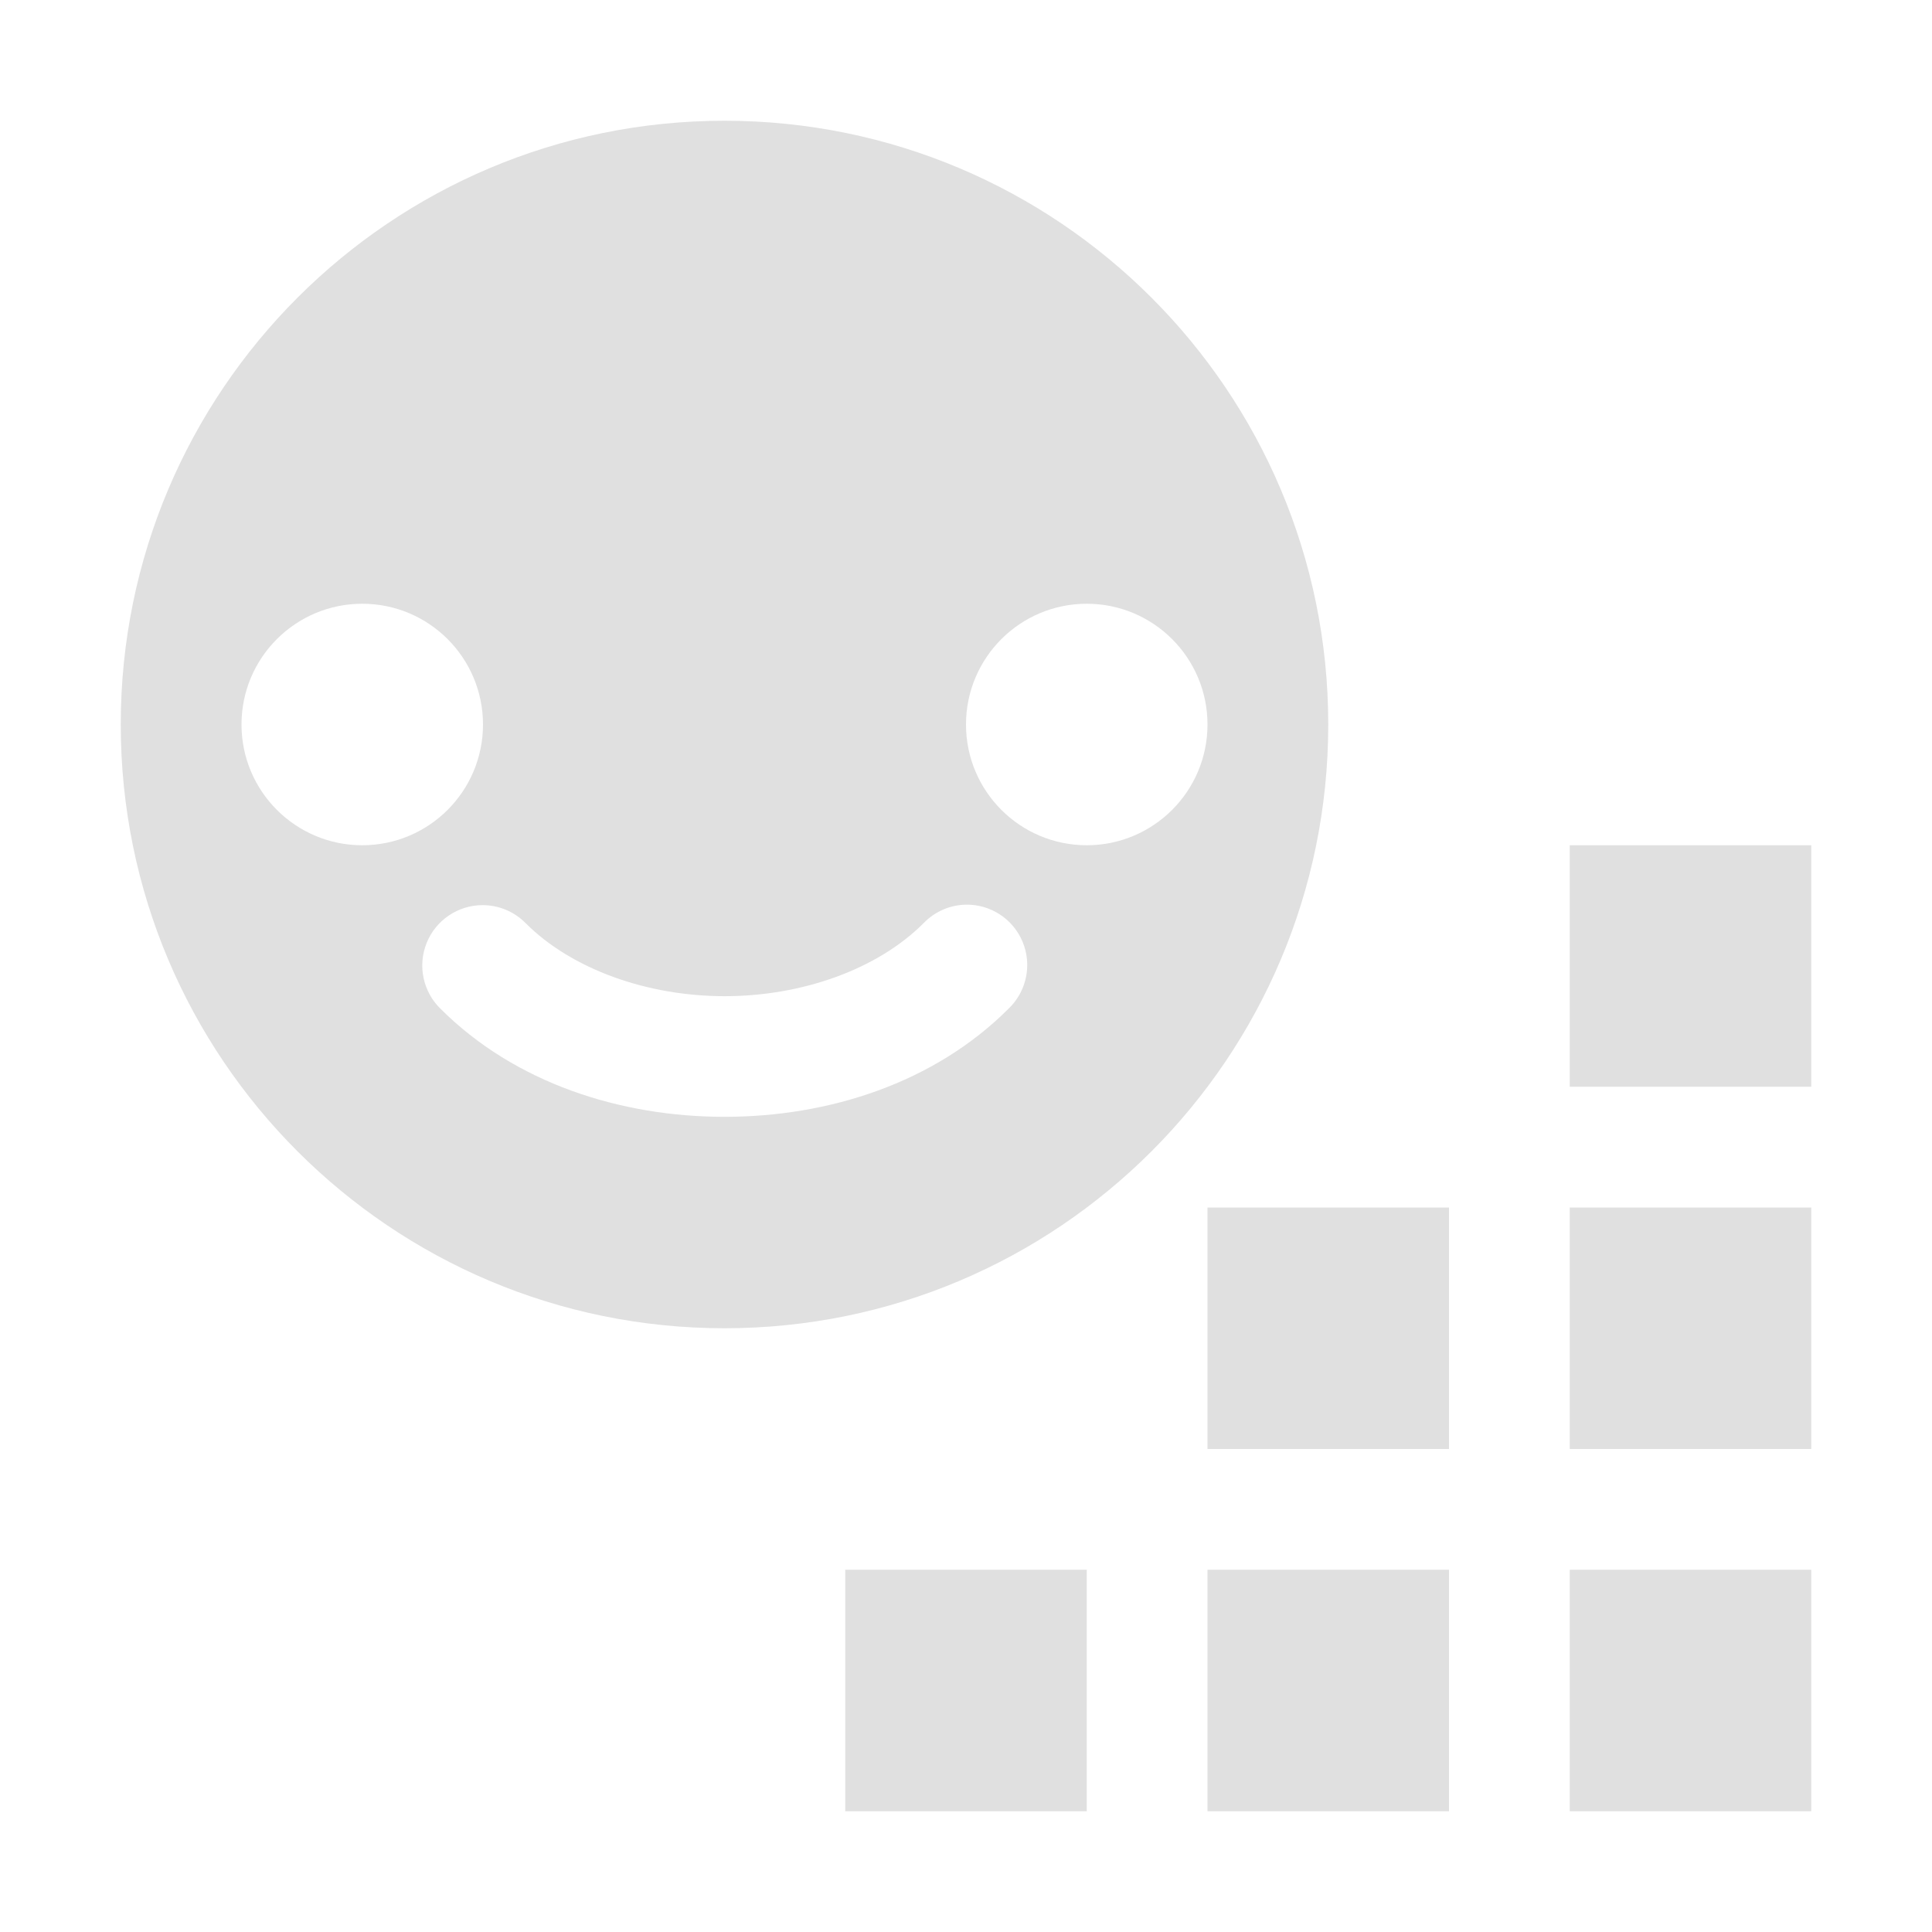
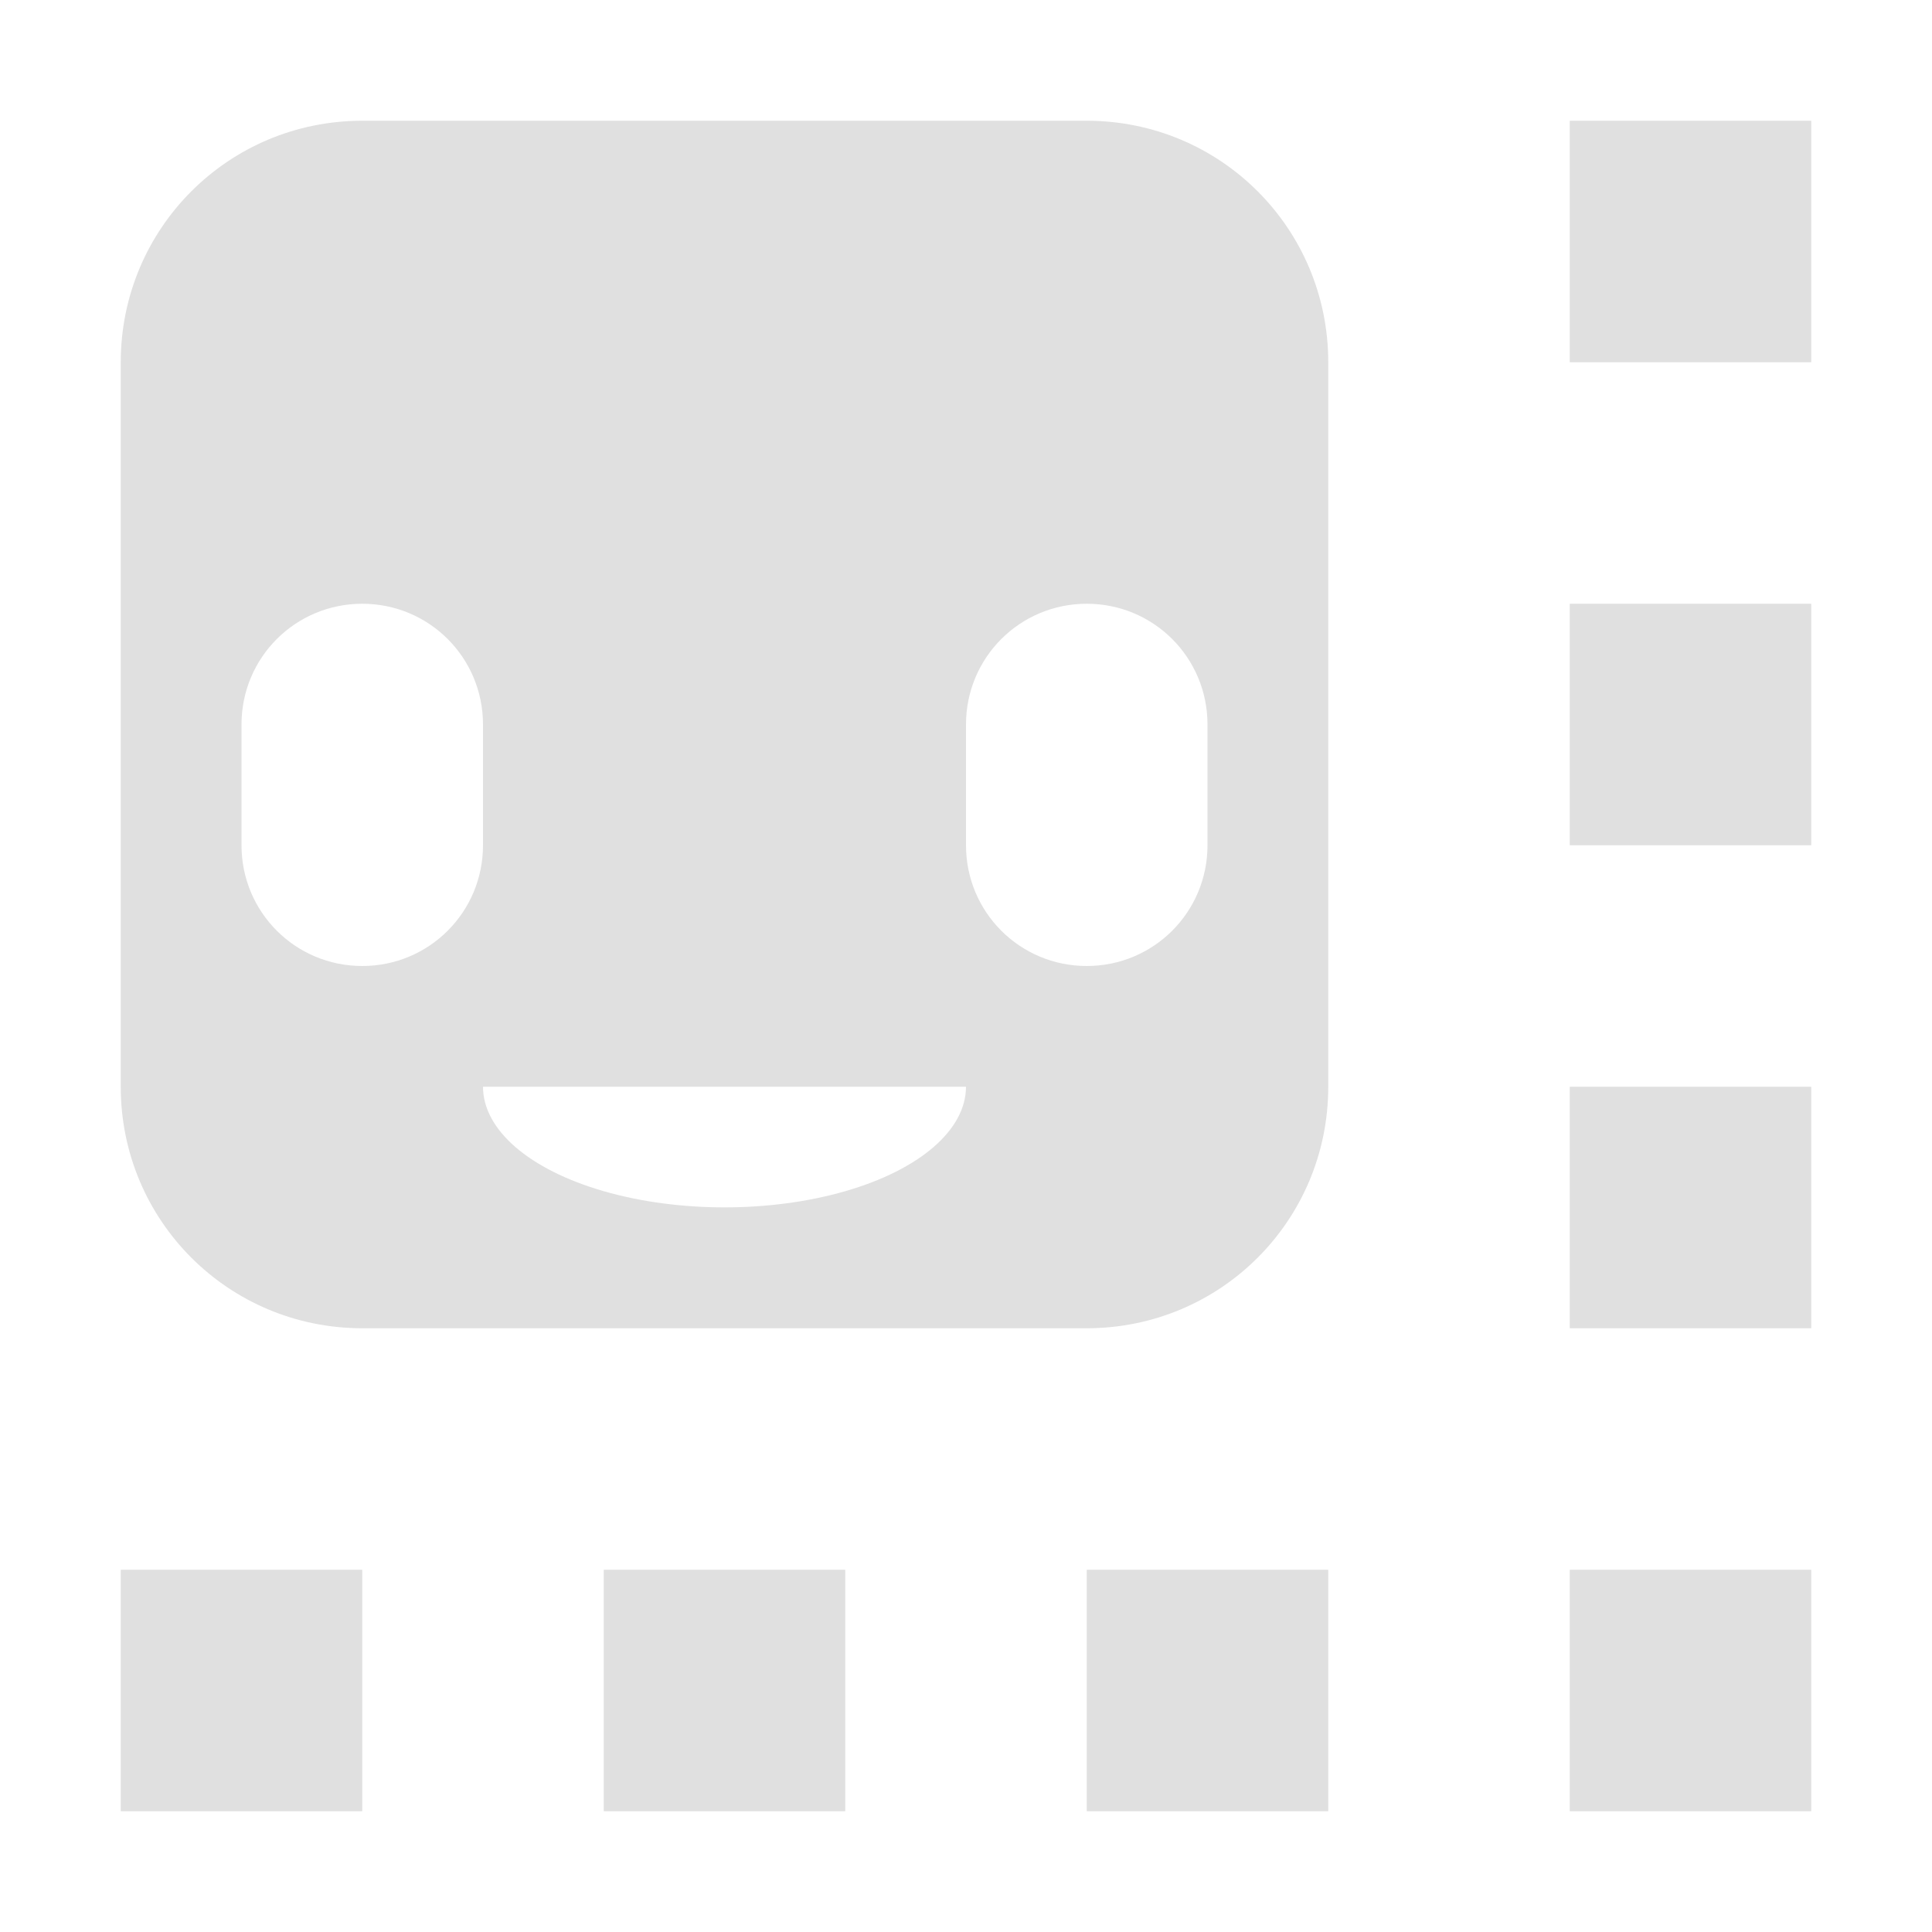
<svg xmlns="http://www.w3.org/2000/svg" width="16" height="16" version="1.1" viewBox="0 0 16 16">
-   <g transform="translate(0 -1036.4)">
-     <path transform="translate(0 1036.4)" d="m6 1a5 5 0 0 0 -5 5 5 5 0 0 0 5 5 5 5 0 0 0 5 -5 5 5 0 0 0 -5 -5zm-3 4a1 1 0 0 1 1 1 1 1 0 0 1 -1 1 1 1 0 0 1 -1 -1 1 1 0 0 1 1 -1zm6 0a1 1 0 0 1 1 1 1 1 0 0 1 -1 1 1 1 0 0 1 -1 -1 1 1 0 0 1 1 -1zm4 2v2h2v-2h-2zm-5.004 0.492a0.5 0.5 0 0 1 0.357 0.861c-0.618 0.618-1.492 0.896-2.353 0.896s-1.736-0.279-2.353-0.896a0.5 0.5 0 0 1 0.348 -0.857 0.5 0.5 0 0 1 0.359 0.15c0.382 0.382 1.008 0.604 1.647 0.604s1.264-0.221 1.647-0.604a0.5 0.5 0 0 1 0.35 -0.154zm2.004 2.508v2h2v-2h-2zm3 0v2h2v-2h-2zm-6 3v2h2v-2h-2zm3 0v2h2v-2h-2zm3 0v2h2v-2h-2z" fill="#e0e0e0" />
-   </g>
+   <path d="m3 1c-1.108 0-2 0.892-2 2v6c0 1.108 0.892 2 2 2h6c1.108 0 2-0.892 2-2v-6c0-1.108-0.892-2-2-2h-6zm10 0v2h2v-2h-2zm-10 4c0.554 0 1 0.446 1 1v1c0 0.554-0.446 1-1 1s-1-0.446-1-1v-1c0-0.554 0.446-1 1-1zm6 0c0.554 0 1 0.446 1 1v1c0 0.554-0.446 1-1 1s-1-0.446-1-1v-1c0-0.554 0.446-1 1-1zm4 0v2h2v-2h-2zm-9 4h2 2a2 1 0 0 1 -1 0.865 2 1 0 0 1 -2 0 2 1 0 0 1 -1 -0.865zm9 0v2h2v-2h-2zm-12 4v2h2v-2h-2zm4 0v2h2v-2h-2zm4 0v2h2v-2h-2zm4 0v2h2v-2h-2z" fill="#e0e0e0" />
</svg>
